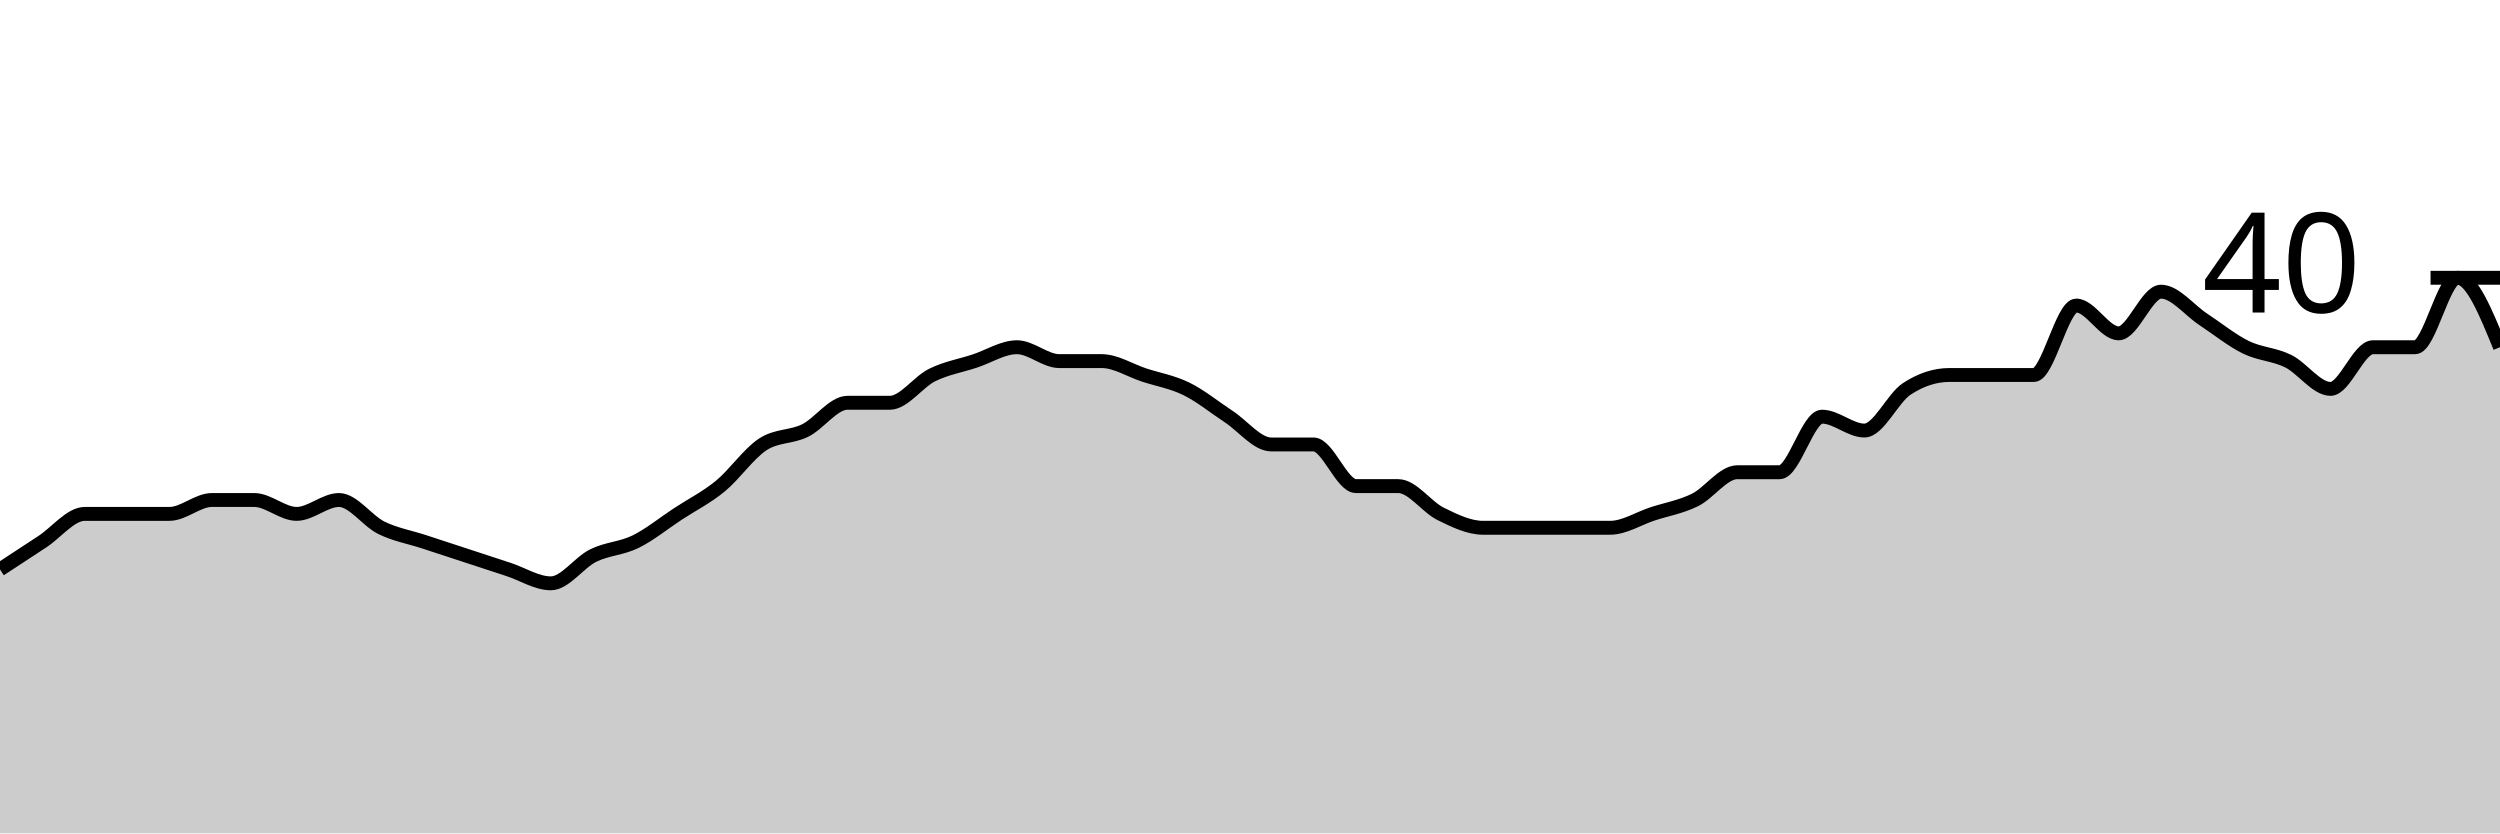
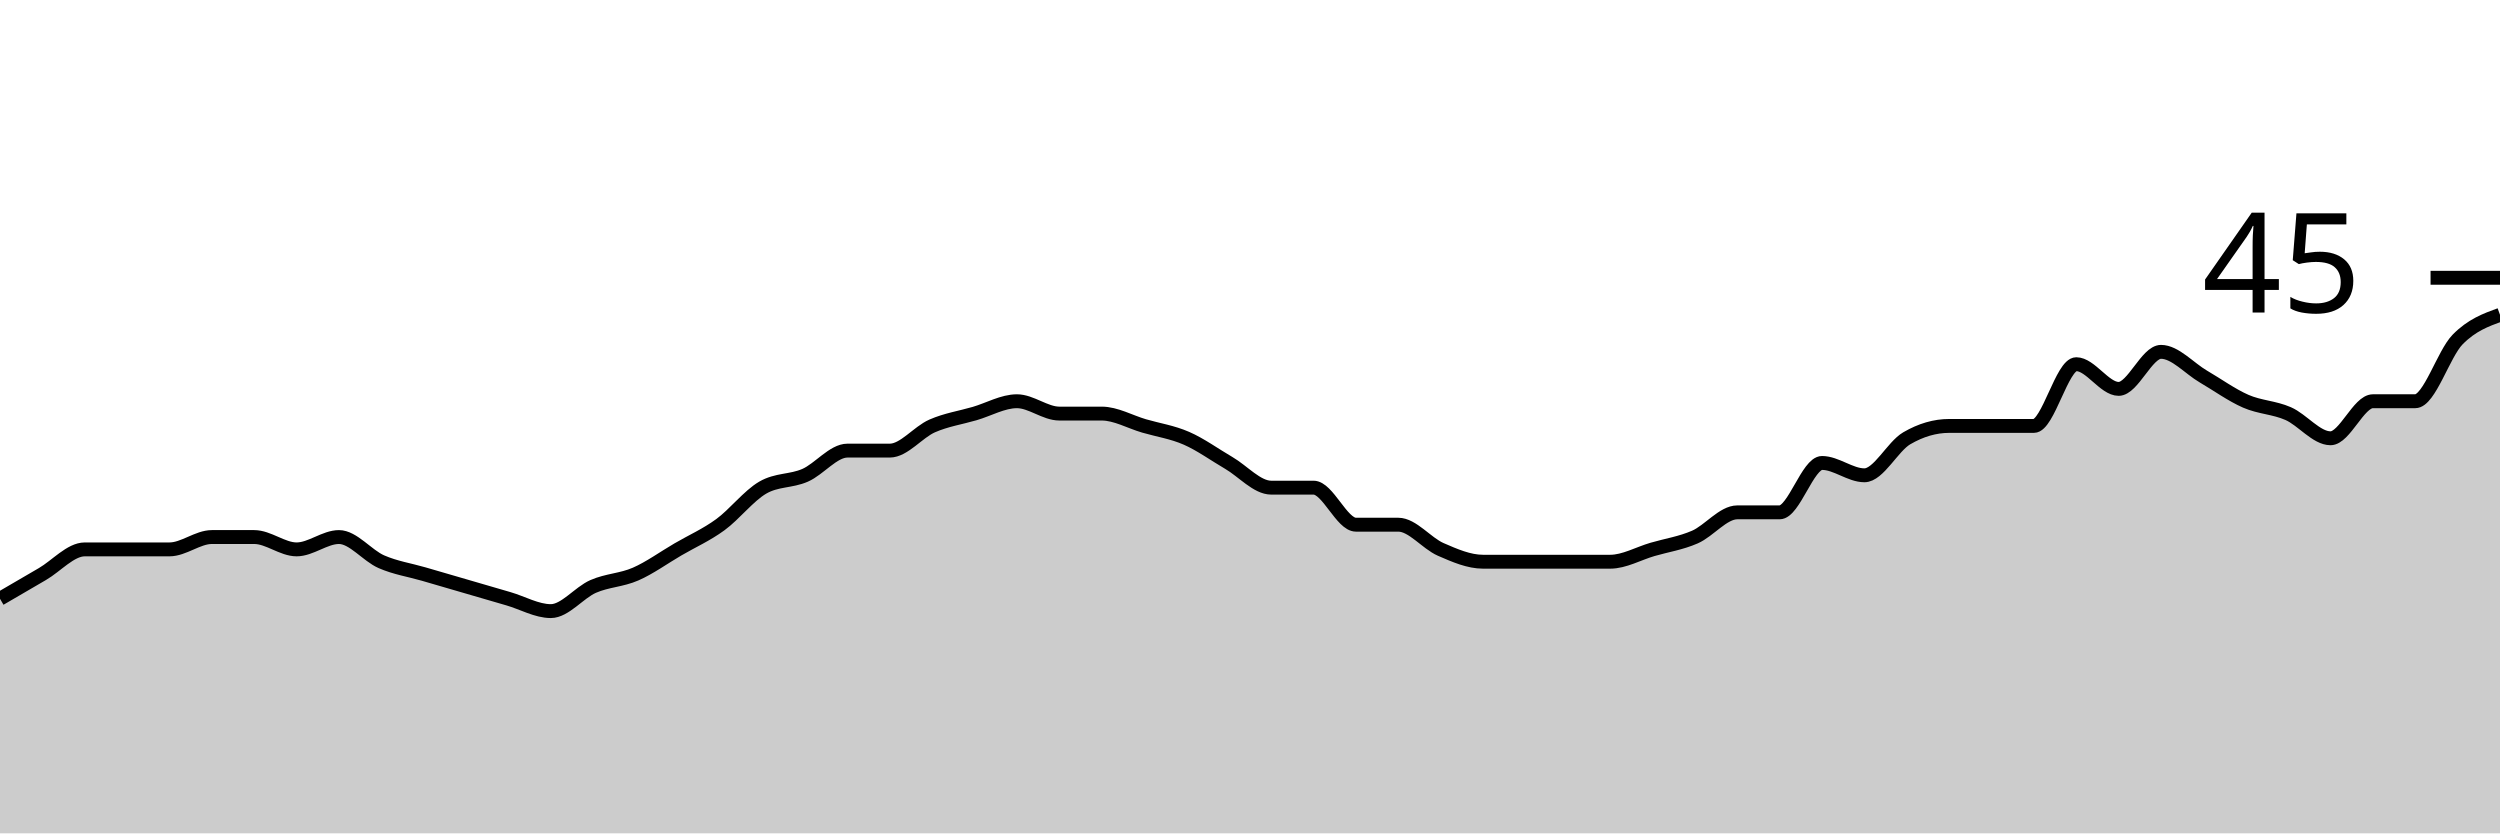
<svg xmlns="http://www.w3.org/2000/svg" viewBox="0 0 180 60">
  <g transform="translate(0,20)">
-     <path class="area" fill="rgba(0, 0, 0, 0.2)" d="M0,21C1.017,20.333,2.034,19.667,3.051,19C4.068,18.333,5.085,17,6.102,17C7.119,17,8.136,17,9.153,17C10.169,17,11.186,17,12.203,17C13.22,17,14.237,16,15.254,16C16.271,16,17.288,16,18.305,16C19.322,16,20.339,17,21.356,17C22.373,17,23.39,16,24.407,16C25.424,16,26.441,17.5,27.458,18C28.475,18.5,29.492,18.667,30.508,19C31.525,19.333,32.542,19.667,33.559,20C34.576,20.333,35.593,20.667,36.61,21C37.627,21.333,38.644,22,39.661,22C40.678,22,41.695,20.5,42.712,20C43.729,19.5,44.746,19.5,45.763,19C46.78,18.5,47.797,17.667,48.814,17C49.831,16.333,50.847,15.833,51.864,15C52.881,14.167,53.898,12.667,54.915,12C55.932,11.333,56.949,11.5,57.966,11C58.983,10.5,60,9,61.017,9C62.034,9,63.051,9,64.068,9C65.085,9,66.102,7.5,67.119,7C68.136,6.5,69.153,6.333,70.169,6C71.186,5.667,72.203,5,73.22,5C74.237,5,75.254,6,76.271,6C77.288,6,78.305,6,79.322,6C80.339,6,81.356,6.667,82.373,7C83.39,7.333,84.407,7.5,85.424,8C86.441,8.5,87.458,9.333,88.475,10C89.492,10.667,90.508,12,91.525,12C92.542,12,93.559,12,94.576,12C95.593,12,96.61,15,97.627,15C98.644,15,99.661,15,100.678,15C101.695,15,102.712,16.5,103.729,17C104.746,17.5,105.763,18,106.78,18C107.797,18,108.814,18,109.831,18C110.847,18,111.864,18,112.881,18C113.898,18,114.915,18,115.932,18C116.949,18,117.966,17.333,118.983,17C120,16.667,121.017,16.5,122.034,16C123.051,15.5,124.068,14,125.085,14C126.102,14,127.119,14,128.136,14C129.153,14,130.169,10,131.186,10C132.203,10,133.22,11,134.237,11C135.254,11,136.271,8.667,137.288,8C138.305,7.333,139.322,7,140.339,7C141.356,7,142.373,7,143.39,7C144.407,7,145.424,7,146.441,7C147.458,7,148.475,2,149.492,2C150.508,2,151.525,4,152.542,4C153.559,4,154.576,1,155.593,1C156.61,1,157.627,2.333,158.644,3C159.661,3.667,160.678,4.5,161.695,5C162.712,5.5,163.729,5.5,164.746,6C165.763,6.5,166.78,8,167.797,8C168.814,8,169.831,5,170.847,5C171.864,5,172.881,5,173.898,5C174.915,5,175.932,0,176.949,0C177.966,0,178.983,2.5,180,5L180,40C178.983,40,177.966,40,176.949,40C175.932,40,174.915,40,173.898,40C172.881,40,171.864,40,170.847,40C169.831,40,168.814,40,167.797,40C166.78,40,165.763,40,164.746,40C163.729,40,162.712,40,161.695,40C160.678,40,159.661,40,158.644,40C157.627,40,156.61,40,155.593,40C154.576,40,153.559,40,152.542,40C151.525,40,150.508,40,149.492,40C148.475,40,147.458,40,146.441,40C145.424,40,144.407,40,143.39,40C142.373,40,141.356,40,140.339,40C139.322,40,138.305,40,137.288,40C136.271,40,135.254,40,134.237,40C133.22,40,132.203,40,131.186,40C130.169,40,129.153,40,128.136,40C127.119,40,126.102,40,125.085,40C124.068,40,123.051,40,122.034,40C121.017,40,120,40,118.983,40C117.966,40,116.949,40,115.932,40C114.915,40,113.898,40,112.881,40C111.864,40,110.847,40,109.831,40C108.814,40,107.797,40,106.78,40C105.763,40,104.746,40,103.729,40C102.712,40,101.695,40,100.678,40C99.661,40,98.644,40,97.627,40C96.61,40,95.593,40,94.576,40C93.559,40,92.542,40,91.525,40C90.508,40,89.492,40,88.475,40C87.458,40,86.441,40,85.424,40C84.407,40,83.39,40,82.373,40C81.356,40,80.339,40,79.322,40C78.305,40,77.288,40,76.271,40C75.254,40,74.237,40,73.22,40C72.203,40,71.186,40,70.169,40C69.153,40,68.136,40,67.119,40C66.102,40,65.085,40,64.068,40C63.051,40,62.034,40,61.017,40C60,40,58.983,40,57.966,40C56.949,40,55.932,40,54.915,40C53.898,40,52.881,40,51.864,40C50.847,40,49.831,40,48.814,40C47.797,40,46.78,40,45.763,40C44.746,40,43.729,40,42.712,40C41.695,40,40.678,40,39.661,40C38.644,40,37.627,40,36.61,40C35.593,40,34.576,40,33.559,40C32.542,40,31.525,40,30.508,40C29.492,40,28.475,40,27.458,40C26.441,40,25.424,40,24.407,40C23.39,40,22.373,40,21.356,40C20.339,40,19.322,40,18.305,40C17.288,40,16.271,40,15.254,40C14.237,40,13.22,40,12.203,40C11.186,40,10.169,40,9.153,40C8.136,40,7.119,40,6.102,40C5.085,40,4.068,40,3.051,40C2.034,40,1.017,40,0,40Z" />
-     <path class="line" stroke="black" fill="none" d="M0,21C1.017,20.333,2.034,19.667,3.051,19C4.068,18.333,5.085,17,6.102,17C7.119,17,8.136,17,9.153,17C10.169,17,11.186,17,12.203,17C13.22,17,14.237,16,15.254,16C16.271,16,17.288,16,18.305,16C19.322,16,20.339,17,21.356,17C22.373,17,23.39,16,24.407,16C25.424,16,26.441,17.5,27.458,18C28.475,18.5,29.492,18.667,30.508,19C31.525,19.333,32.542,19.667,33.559,20C34.576,20.333,35.593,20.667,36.61,21C37.627,21.333,38.644,22,39.661,22C40.678,22,41.695,20.5,42.712,20C43.729,19.5,44.746,19.5,45.763,19C46.78,18.5,47.797,17.667,48.814,17C49.831,16.333,50.847,15.833,51.864,15C52.881,14.167,53.898,12.667,54.915,12C55.932,11.333,56.949,11.5,57.966,11C58.983,10.5,60,9,61.017,9C62.034,9,63.051,9,64.068,9C65.085,9,66.102,7.5,67.119,7C68.136,6.5,69.153,6.333,70.169,6C71.186,5.667,72.203,5,73.22,5C74.237,5,75.254,6,76.271,6C77.288,6,78.305,6,79.322,6C80.339,6,81.356,6.667,82.373,7C83.39,7.333,84.407,7.5,85.424,8C86.441,8.5,87.458,9.333,88.475,10C89.492,10.667,90.508,12,91.525,12C92.542,12,93.559,12,94.576,12C95.593,12,96.61,15,97.627,15C98.644,15,99.661,15,100.678,15C101.695,15,102.712,16.5,103.729,17C104.746,17.5,105.763,18,106.78,18C107.797,18,108.814,18,109.831,18C110.847,18,111.864,18,112.881,18C113.898,18,114.915,18,115.932,18C116.949,18,117.966,17.333,118.983,17C120,16.667,121.017,16.5,122.034,16C123.051,15.5,124.068,14,125.085,14C126.102,14,127.119,14,128.136,14C129.153,14,130.169,10,131.186,10C132.203,10,133.22,11,134.237,11C135.254,11,136.271,8.667,137.288,8C138.305,7.333,139.322,7,140.339,7C141.356,7,142.373,7,143.39,7C144.407,7,145.424,7,146.441,7C147.458,7,148.475,2,149.492,2C150.508,2,151.525,4,152.542,4C153.559,4,154.576,1,155.593,1C156.61,1,157.627,2.333,158.644,3C159.661,3.667,160.678,4.5,161.695,5C162.712,5.5,163.729,5.5,164.746,6C165.763,6.5,166.78,8,167.797,8C168.814,8,169.831,5,170.847,5C171.864,5,172.881,5,173.898,5C174.915,5,175.932,0,176.949,0C177.966,0,178.983,2.5,180,5" />
+     <path class="area" fill="rgba(0, 0, 0, 0.2)" d="M0,23.111C1.017,22.519,2.034,21.926,3.051,21.333C4.068,20.741,5.085,19.556,6.102,19.556C7.119,19.556,8.136,19.556,9.153,19.556C10.169,19.556,11.186,19.556,12.203,19.556C13.22,19.556,14.237,18.667,15.254,18.667C16.271,18.667,17.288,18.667,18.305,18.667C19.322,18.667,20.339,19.556,21.356,19.556C22.373,19.556,23.39,18.667,24.407,18.667C25.424,18.667,26.441,20,27.458,20.444C28.475,20.889,29.492,21.037,30.508,21.333C31.525,21.63,32.542,21.926,33.559,22.222C34.576,22.519,35.593,22.815,36.61,23.111C37.627,23.407,38.644,24,39.661,24C40.678,24,41.695,22.667,42.712,22.222C43.729,21.778,44.746,21.778,45.763,21.333C46.78,20.889,47.797,20.148,48.814,19.556C49.831,18.963,50.847,18.519,51.864,17.778C52.881,17.037,53.898,15.704,54.915,15.111C55.932,14.519,56.949,14.667,57.966,14.222C58.983,13.778,60,12.444,61.017,12.444C62.034,12.444,63.051,12.444,64.068,12.444C65.085,12.444,66.102,11.111,67.119,10.667C68.136,10.222,69.153,10.074,70.169,9.778C71.186,9.481,72.203,8.889,73.22,8.889C74.237,8.889,75.254,9.778,76.271,9.778C77.288,9.778,78.305,9.778,79.322,9.778C80.339,9.778,81.356,10.37,82.373,10.667C83.39,10.963,84.407,11.111,85.424,11.556C86.441,12,87.458,12.741,88.475,13.333C89.492,13.926,90.508,15.111,91.525,15.111C92.542,15.111,93.559,15.111,94.576,15.111C95.593,15.111,96.61,17.778,97.627,17.778C98.644,17.778,99.661,17.778,100.678,17.778C101.695,17.778,102.712,19.111,103.729,19.556C104.746,20,105.763,20.444,106.78,20.444C107.797,20.444,108.814,20.444,109.831,20.444C110.847,20.444,111.864,20.444,112.881,20.444C113.898,20.444,114.915,20.444,115.932,20.444C116.949,20.444,117.966,19.852,118.983,19.556C120,19.259,121.017,19.111,122.034,18.667C123.051,18.222,124.068,16.889,125.085,16.889C126.102,16.889,127.119,16.889,128.136,16.889C129.153,16.889,130.169,13.333,131.186,13.333C132.203,13.333,133.22,14.222,134.237,14.222C135.254,14.222,136.271,12.148,137.288,11.556C138.305,10.963,139.322,10.667,140.339,10.667C141.356,10.667,142.373,10.667,143.39,10.667C144.407,10.667,145.424,10.667,146.441,10.667C147.458,10.667,148.475,6.222,149.492,6.222C150.508,6.222,151.525,8,152.542,8C153.559,8,154.576,5.333,155.593,5.333C156.61,5.333,157.627,6.519,158.644,7.111C159.661,7.704,160.678,8.444,161.695,8.889C162.712,9.333,163.729,9.333,164.746,9.778C165.763,10.222,166.78,11.556,167.797,11.556C168.814,11.556,169.831,8.889,170.847,8.889C171.864,8.889,172.881,8.889,173.898,8.889C174.915,8.889,175.932,5.481,176.949,4.444C177.966,3.407,178.983,3.037,180,2.667L180,40C178.983,40,177.966,40,176.949,40C175.932,40,174.915,40,173.898,40C172.881,40,171.864,40,170.847,40C169.831,40,168.814,40,167.797,40C166.78,40,165.763,40,164.746,40C163.729,40,162.712,40,161.695,40C160.678,40,159.661,40,158.644,40C157.627,40,156.61,40,155.593,40C154.576,40,153.559,40,152.542,40C151.525,40,150.508,40,149.492,40C148.475,40,147.458,40,146.441,40C145.424,40,144.407,40,143.39,40C142.373,40,141.356,40,140.339,40C139.322,40,138.305,40,137.288,40C136.271,40,135.254,40,134.237,40C133.22,40,132.203,40,131.186,40C130.169,40,129.153,40,128.136,40C127.119,40,126.102,40,125.085,40C124.068,40,123.051,40,122.034,40C121.017,40,120,40,118.983,40C117.966,40,116.949,40,115.932,40C114.915,40,113.898,40,112.881,40C111.864,40,110.847,40,109.831,40C108.814,40,107.797,40,106.78,40C105.763,40,104.746,40,103.729,40C102.712,40,101.695,40,100.678,40C99.661,40,98.644,40,97.627,40C96.61,40,95.593,40,94.576,40C93.559,40,92.542,40,91.525,40C90.508,40,89.492,40,88.475,40C87.458,40,86.441,40,85.424,40C84.407,40,83.39,40,82.373,40C81.356,40,80.339,40,79.322,40C78.305,40,77.288,40,76.271,40C75.254,40,74.237,40,73.22,40C72.203,40,71.186,40,70.169,40C69.153,40,68.136,40,67.119,40C66.102,40,65.085,40,64.068,40C63.051,40,62.034,40,61.017,40C60,40,58.983,40,57.966,40C56.949,40,55.932,40,54.915,40C53.898,40,52.881,40,51.864,40C50.847,40,49.831,40,48.814,40C47.797,40,46.78,40,45.763,40C44.746,40,43.729,40,42.712,40C41.695,40,40.678,40,39.661,40C38.644,40,37.627,40,36.61,40C35.593,40,34.576,40,33.559,40C32.542,40,31.525,40,30.508,40C29.492,40,28.475,40,27.458,40C26.441,40,25.424,40,24.407,40C23.39,40,22.373,40,21.356,40C20.339,40,19.322,40,18.305,40C17.288,40,16.271,40,15.254,40C14.237,40,13.22,40,12.203,40C11.186,40,10.169,40,9.153,40C8.136,40,7.119,40,6.102,40C5.085,40,4.068,40,3.051,40C2.034,40,1.017,40,0,40Z" />
+     <path class="line" stroke="black" fill="none" d="M0,23.111C1.017,22.519,2.034,21.926,3.051,21.333C4.068,20.741,5.085,19.556,6.102,19.556C7.119,19.556,8.136,19.556,9.153,19.556C10.169,19.556,11.186,19.556,12.203,19.556C13.22,19.556,14.237,18.667,15.254,18.667C16.271,18.667,17.288,18.667,18.305,18.667C19.322,18.667,20.339,19.556,21.356,19.556C22.373,19.556,23.39,18.667,24.407,18.667C25.424,18.667,26.441,20,27.458,20.444C28.475,20.889,29.492,21.037,30.508,21.333C31.525,21.63,32.542,21.926,33.559,22.222C34.576,22.519,35.593,22.815,36.61,23.111C37.627,23.407,38.644,24,39.661,24C40.678,24,41.695,22.667,42.712,22.222C43.729,21.778,44.746,21.778,45.763,21.333C46.78,20.889,47.797,20.148,48.814,19.556C49.831,18.963,50.847,18.519,51.864,17.778C52.881,17.037,53.898,15.704,54.915,15.111C55.932,14.519,56.949,14.667,57.966,14.222C58.983,13.778,60,12.444,61.017,12.444C62.034,12.444,63.051,12.444,64.068,12.444C65.085,12.444,66.102,11.111,67.119,10.667C68.136,10.222,69.153,10.074,70.169,9.778C71.186,9.481,72.203,8.889,73.22,8.889C74.237,8.889,75.254,9.778,76.271,9.778C77.288,9.778,78.305,9.778,79.322,9.778C80.339,9.778,81.356,10.37,82.373,10.667C83.39,10.963,84.407,11.111,85.424,11.556C86.441,12,87.458,12.741,88.475,13.333C89.492,13.926,90.508,15.111,91.525,15.111C92.542,15.111,93.559,15.111,94.576,15.111C95.593,15.111,96.61,17.778,97.627,17.778C98.644,17.778,99.661,17.778,100.678,17.778C101.695,17.778,102.712,19.111,103.729,19.556C104.746,20,105.763,20.444,106.78,20.444C107.797,20.444,108.814,20.444,109.831,20.444C110.847,20.444,111.864,20.444,112.881,20.444C113.898,20.444,114.915,20.444,115.932,20.444C116.949,20.444,117.966,19.852,118.983,19.556C120,19.259,121.017,19.111,122.034,18.667C123.051,18.222,124.068,16.889,125.085,16.889C126.102,16.889,127.119,16.889,128.136,16.889C129.153,16.889,130.169,13.333,131.186,13.333C132.203,13.333,133.22,14.222,134.237,14.222C135.254,14.222,136.271,12.148,137.288,11.556C138.305,10.963,139.322,10.667,140.339,10.667C141.356,10.667,142.373,10.667,143.39,10.667C144.407,10.667,145.424,10.667,146.441,10.667C147.458,10.667,148.475,6.222,149.492,6.222C150.508,6.222,151.525,8,152.542,8C153.559,8,154.576,5.333,155.593,5.333C156.61,5.333,157.627,6.519,158.644,7.111C159.661,7.704,160.678,8.444,161.695,8.889C162.712,9.333,163.729,9.333,164.746,9.778C165.763,10.222,166.78,11.556,167.797,11.556C168.814,11.556,169.831,8.889,170.847,8.889C171.864,8.889,172.881,8.889,173.898,8.889C174.915,8.889,175.932,5.481,176.949,4.444C177.966,3.407,178.983,3.037,180,2.667" />
    <path class="axis-ceiling" stroke-width="1" stroke="black" fill="none" d="M175,0L180,0" />
-     <text class="axis-ceiling-label" font-family="sans-serif" text-anchor="end" font-size="10px" x="170" y="2.5">40</text>
+     <text class="axis-ceiling-label" font-family="sans-serif" text-anchor="end" font-size="10px" x="170" y="2.5">45</text>
  </g>
</svg>
